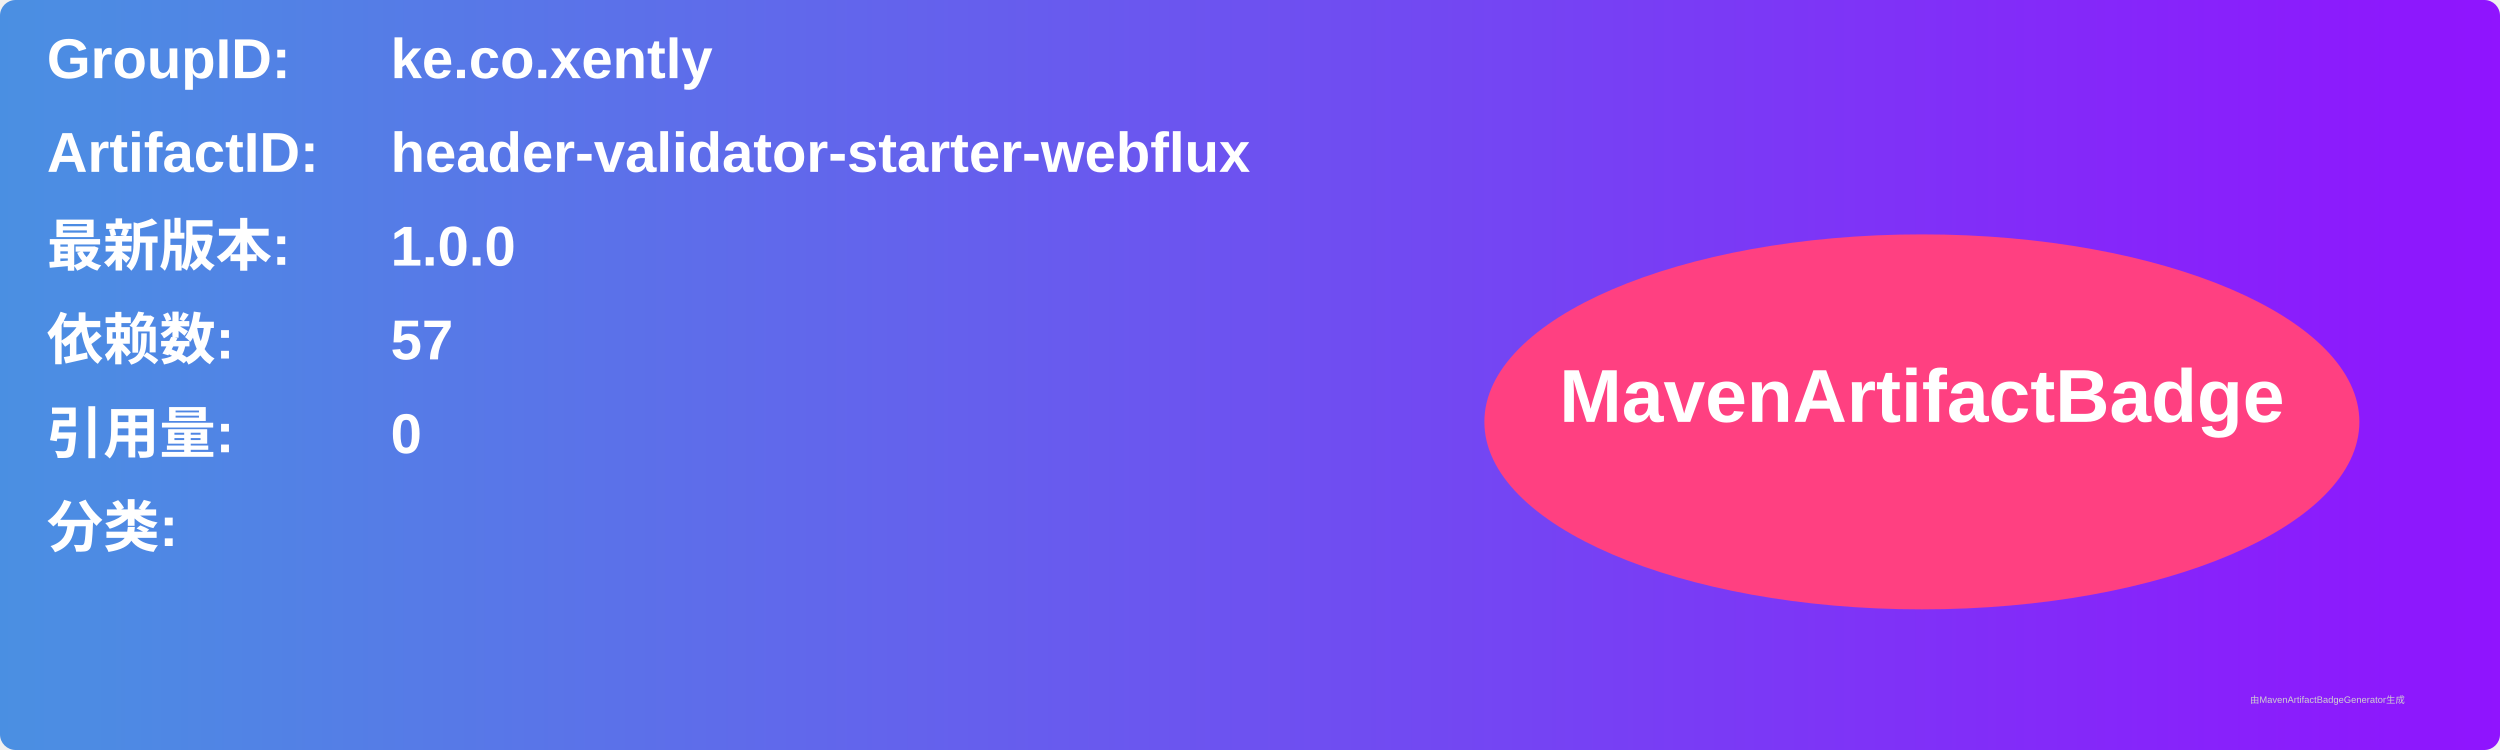
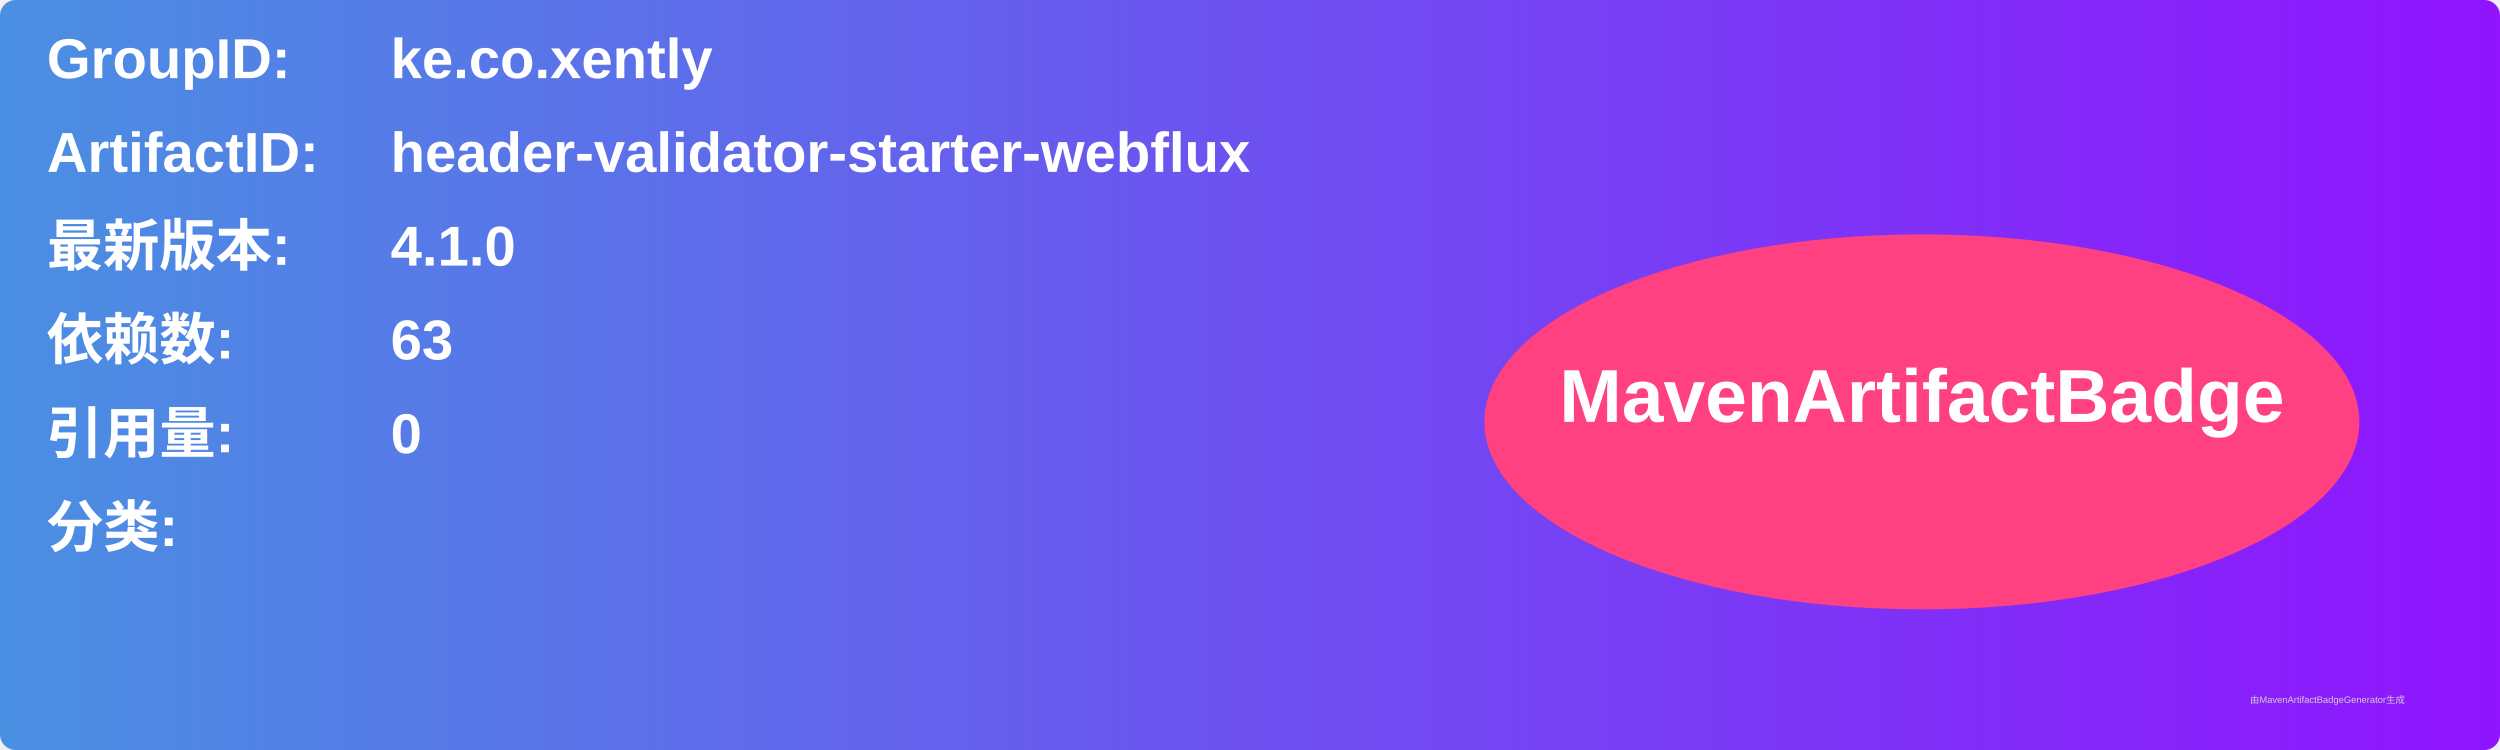
<svg xmlns="http://www.w3.org/2000/svg" width="800" height="240" viewBox="0 0 800 240">
  <linearGradient id="grad" x1="0%" y1="0%" x2="100%" y2="0%">
    <stop offset="0%" stop-color="#4a90e2" />
    <stop offset="100%" stop-color="#9013fe" />
  </linearGradient>
  <rect width="100%" height="100%" rx="5" ry="5" fill="url(#grad)" />
  <g transform="translate(15, 15)">
    <text x="0" y="10" font-family="Arial" font-size="18" fill="white" font-weight="bold" width="260">GroupID:</text>
    <text x="110" y="10" font-family="Arial" font-size="18" fill="white" font-weight="bold" width="460">ke.co.xently</text>
    <text x="0" y="40" font-family="Arial" font-size="18" fill="white" font-weight="bold" width="260">ArtifactID:</text>
    <text x="110" y="40" font-family="Arial" font-size="18" fill="white" font-weight="bold" width="460">header-validator-starter-webflux</text>
    <text x="0" y="70" font-family="Arial" font-size="18" fill="white" font-weight="bold">最新版本:</text>
    <text x="110" y="70" font-family="Arial" font-size="18" fill="white" font-weight="bold">
-       <tspan font-weight="bold">1.0.0</tspan>
+       <tspan font-weight="bold">4.1.0</tspan>
    </text>
    <text x="0" y="100" font-family="Arial" font-size="18" fill="white" font-weight="bold">依赖数: </text>
    <text x="110" y="100" font-family="Arial" font-size="18" fill="white">
-       <tspan font-weight="bold">57</tspan>
+       <tspan font-weight="bold">63</tspan>
    </text>
    <text x="0" y="130" font-family="Arial" font-size="18" fill="white" font-weight="bold">引用量: </text>
    <text x="110" y="130" font-family="Arial" font-size="18" fill="white">
      <tspan font-weight="bold">0</tspan>
    </text>
    <text x="0" y="160" font-family="Arial" font-size="18" fill="white" font-weight="bold">分类:</text>
    <text x="10" y="190" font-family="Arial" font-size="10" fill="white">
      <tspan font-weight="bold" />
    </text>
    <ellipse cx="600" cy="120" rx="140" ry="60" fill="#ff4081" />
    <text x="600" y="120" text-anchor="middle" font-family="Arial" font-size="24" fill="white" font-weight="bold">MavenArtifactBadge</text>
  </g>
  <text x="720" y="225" font-family="Arial" font-size="3" fill="#d0d0d0">由MavenArtifactBadgeGenerator生成</text>
</svg>
